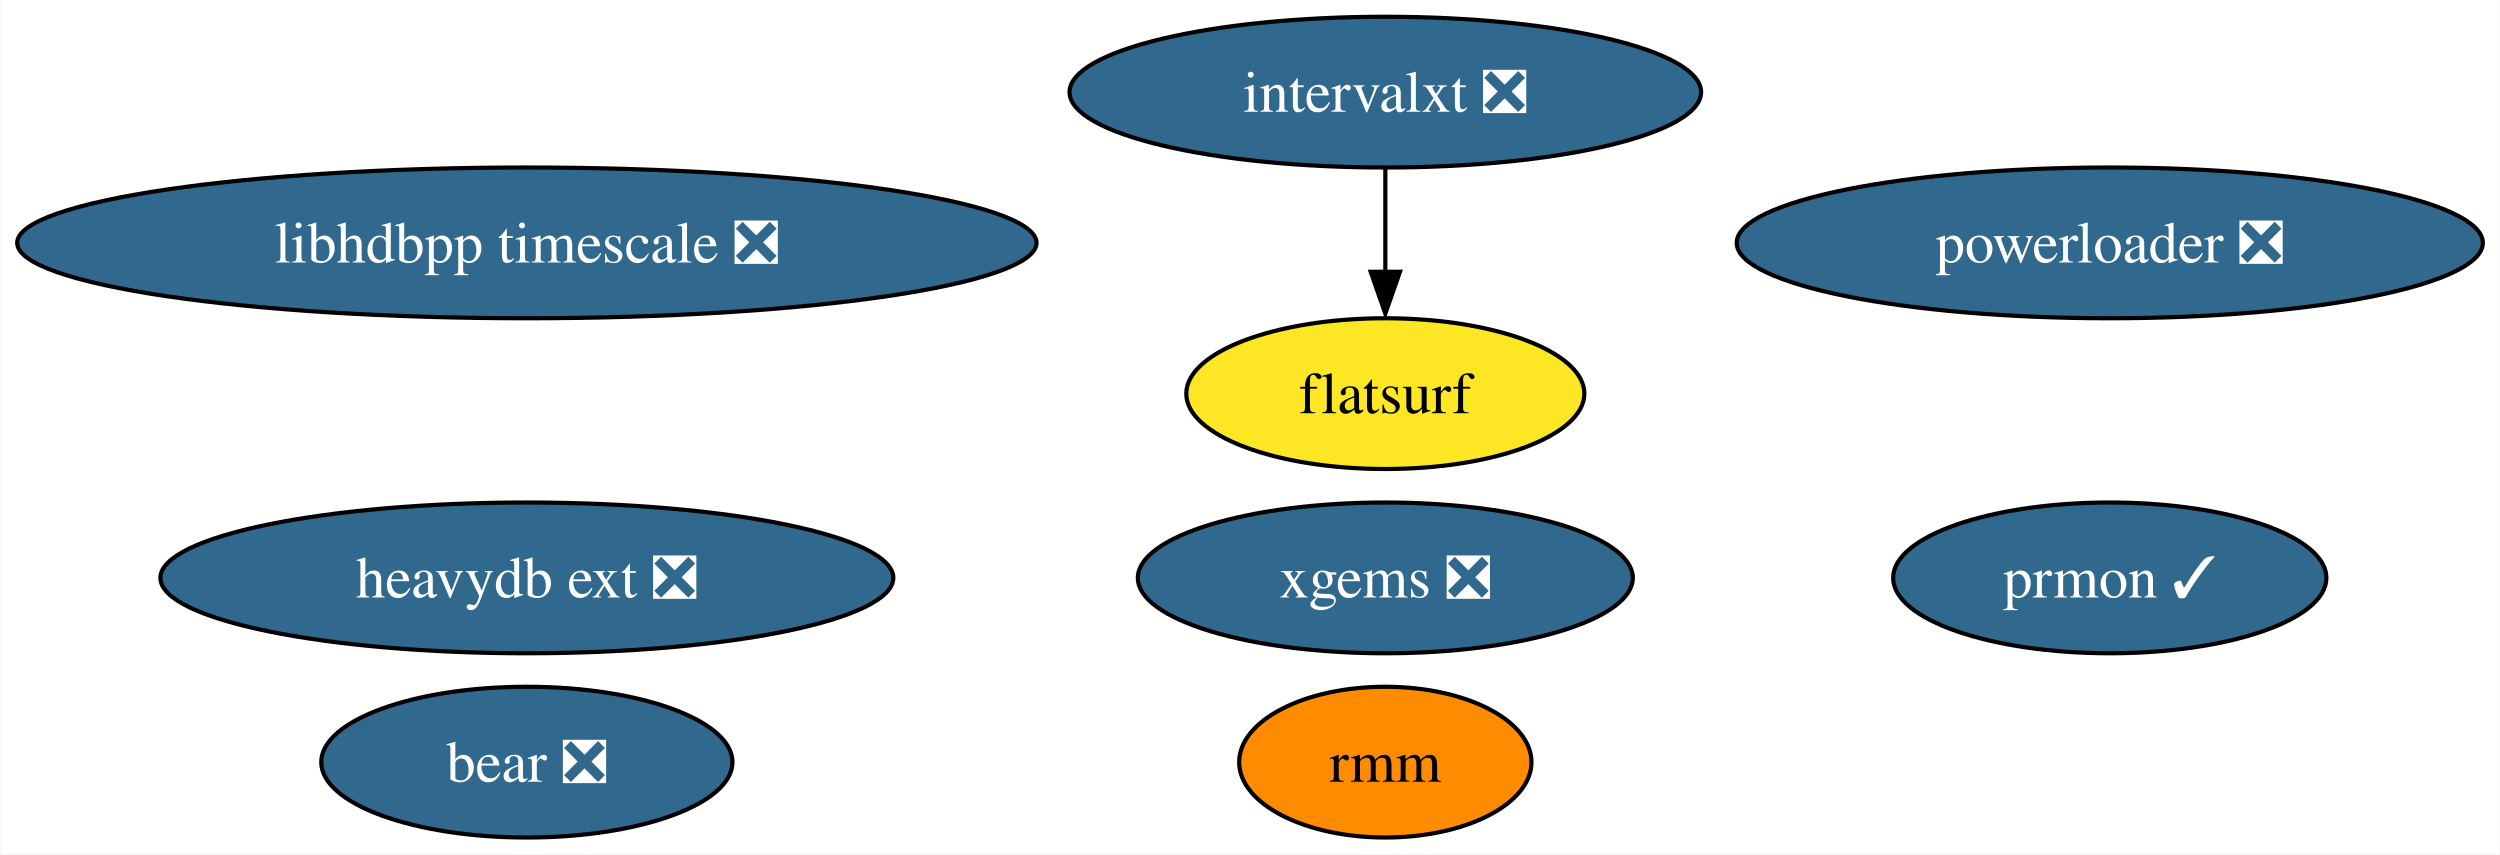
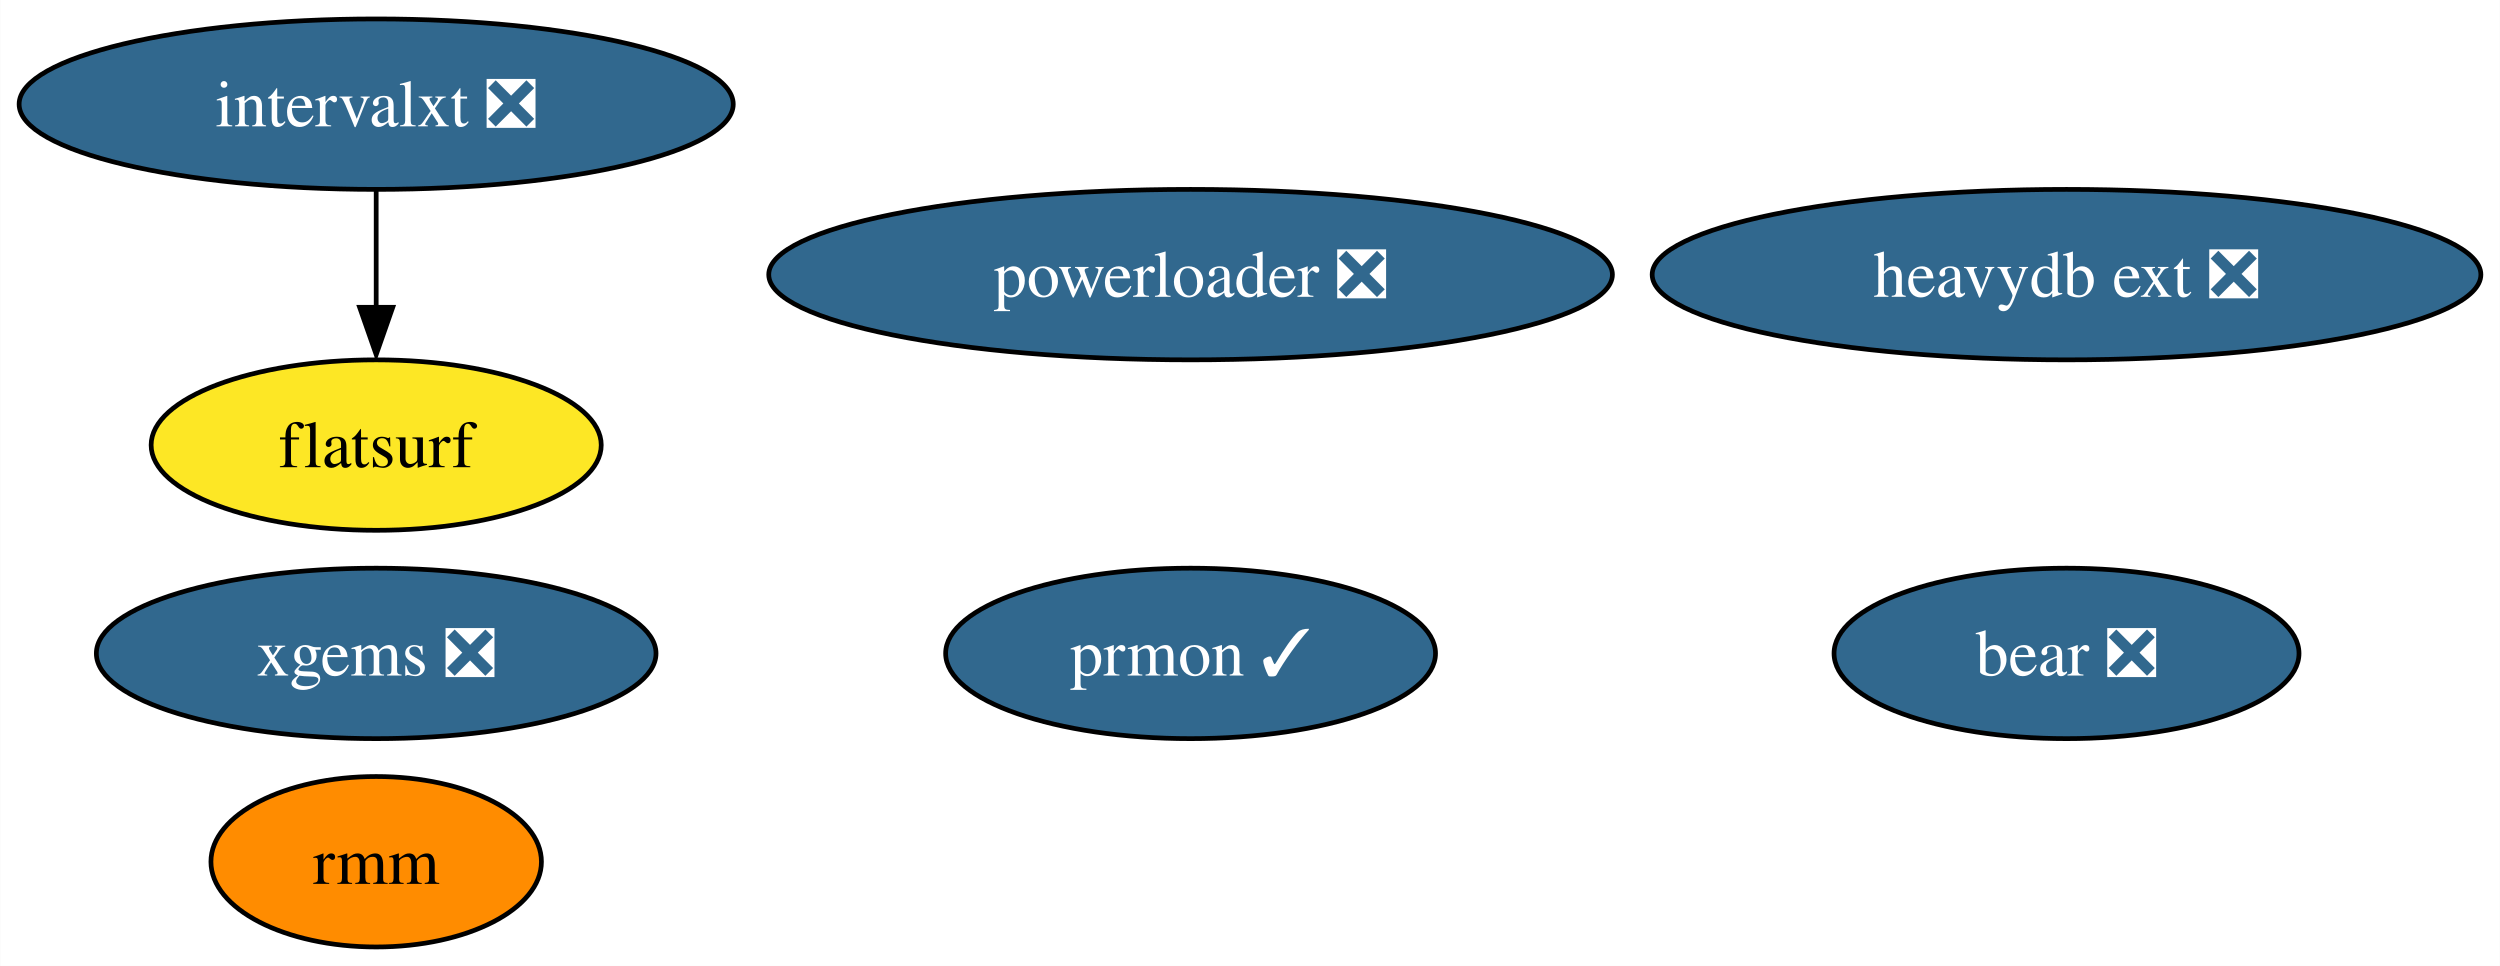
- <svg xmlns="http://www.w3.org/2000/svg" xmlns:xlink="http://www.w3.org/1999/xlink" width="597pt" height="204pt" viewBox="0.00 0.00 596.79 204.00">
+ <svg xmlns="http://www.w3.org/2000/svg" xmlns:xlink="http://www.w3.org/1999/xlink" width="528pt" height="204pt" viewBox="0.00 0.00 527.92 204.00">
  <g id="graph0" class="graph" transform="scale(1 1) rotate(0) translate(4 200)">
-     <polygon fill="white" stroke="none" points="-4,4 -4,-200 592.79,-200 592.79,4 -4,4" />
+     <polygon fill="white" stroke="none" points="-4,4 -4,-200 523.92,-200 523.92,4 -4,4" />
    <g id="node1" class="node">
      <g id="a_node1">
        <a xlink:href="https://github.com/conda-forge/prmon-feedstock/pull/14" xlink:title="prmon ✓">
-           <ellipse fill="#31688e" stroke="black" cx="499.71" cy="-62" rx="51.73" ry="18" />
-           <text text-anchor="middle" x="499.71" y="-57.33" font-family="Times,serif" font-size="14.00" fill="white">prmon ✓</text>
+           <ellipse fill="#31688e" stroke="black" cx="247.41" cy="-62" rx="51.73" ry="18" />
+           <text text-anchor="middle" x="247.41" y="-57.33" font-family="Times,serif" font-size="14.00" fill="white">prmon ✓</text>
        </a>
      </g>
    </g>
    <g id="node2" class="node">
      <g id="a_node2">
        <a xlink:href="https://github.com/conda-forge/xgems-feedstock/pull/24" xlink:title="xgems ❎">
-           <ellipse fill="#31688e" stroke="black" cx="326.71" cy="-62" rx="59.1" ry="18" />
-           <text text-anchor="middle" x="326.71" y="-57.33" font-family="Times,serif" font-size="14.00" fill="white">xgems ❎</text>
+           <ellipse fill="#31688e" stroke="black" cx="75.41" cy="-62" rx="59.1" ry="18" />
+           <text text-anchor="middle" x="75.41" y="-57.33" font-family="Times,serif" font-size="14.00" fill="white">xgems ❎</text>
        </a>
      </g>
    </g>
    <g id="node3" class="node">
      <g id="a_node3">
        <a xlink:href="https://github.com/conda-forge/intervalxt-feedstock/pull/14" xlink:title="intervalxt ❎">
-           <ellipse fill="#31688e" stroke="black" cx="326.71" cy="-178" rx="75.41" ry="18" />
-           <text text-anchor="middle" x="326.71" y="-173.32" font-family="Times,serif" font-size="14.00" fill="white">intervalxt ❎</text>
+           <ellipse fill="#31688e" stroke="black" cx="75.41" cy="-178" rx="75.41" ry="18" />
+           <text text-anchor="middle" x="75.41" y="-173.32" font-family="Times,serif" font-size="14.00" fill="white">intervalxt ❎</text>
        </a>
      </g>
    </g>
    <g id="node4" class="node">
      <g id="a_node4">
        <a xlink:href="https://github.com/conda-forge/flatsurf-feedstock" xlink:title="flatsurf">
-           <ellipse fill="#fde725" stroke="black" cx="326.71" cy="-106" rx="47.53" ry="18" />
-           <text text-anchor="middle" x="326.71" y="-101.33" font-family="Times,serif" font-size="14.00">flatsurf</text>
+           <ellipse fill="#fde725" stroke="black" cx="75.41" cy="-106" rx="47.53" ry="18" />
+           <text text-anchor="middle" x="75.41" y="-101.33" font-family="Times,serif" font-size="14.00">flatsurf</text>
        </a>
      </g>
    </g>
    <g id="edge1" class="edge">
-       <path fill="none" stroke="black" d="M326.71,-159.7C326.71,-152.24 326.71,-143.32 326.71,-134.97" />
-       <polygon fill="black" stroke="black" points="330.21,-135.1 326.71,-125.1 323.21,-135.1 330.21,-135.1" />
+       <path fill="none" stroke="black" d="M75.41,-159.7C75.41,-152.24 75.41,-143.32 75.41,-134.97" />
+       <polygon fill="black" stroke="black" points="78.91,-135.1 75.41,-125.1 71.91,-135.1 78.91,-135.1" />
    </g>
    <g id="node5" class="node">
      <g id="a_node5">
        <a xlink:href="https://github.com/conda-forge/bear-feedstock/pull/37" xlink:title="bear ❎">
-           <ellipse fill="#31688e" stroke="black" cx="121.71" cy="-18" rx="49.1" ry="18" />
-           <text text-anchor="middle" x="121.71" y="-13.32" font-family="Times,serif" font-size="14.00" fill="white">bear ❎</text>
+           <ellipse fill="#31688e" stroke="black" cx="432.41" cy="-62" rx="49.1" ry="18" />
+           <text text-anchor="middle" x="432.41" y="-57.33" font-family="Times,serif" font-size="14.00" fill="white">bear ❎</text>
        </a>
      </g>
    </g>
    <g id="node6" class="node">
      <g id="a_node6">
        <a xlink:href="https://github.com/conda-forge/rmm-feedstock" xlink:title="rmm">
-           <ellipse fill="#ff8c00" stroke="black" cx="326.71" cy="-18" rx="34.9" ry="18" />
-           <text text-anchor="middle" x="326.71" y="-13.32" font-family="Times,serif" font-size="14.00">rmm</text>
+           <ellipse fill="#ff8c00" stroke="black" cx="75.41" cy="-18" rx="34.9" ry="18" />
+           <text text-anchor="middle" x="75.41" y="-13.32" font-family="Times,serif" font-size="14.00">rmm</text>
        </a>
      </g>
    </g>
    <g id="node7" class="node">
      <g id="a_node7">
        <a xlink:href="https://github.com/conda-forge/heavydb-ext-feedstock/pull/48" xlink:title="heavydb ext ❎">
-           <ellipse fill="#31688e" stroke="black" cx="121.71" cy="-62" rx="87.51" ry="18" />
-           <text text-anchor="middle" x="121.71" y="-57.33" font-family="Times,serif" font-size="14.00" fill="white">heavydb ext ❎</text>
+           <ellipse fill="#31688e" stroke="black" cx="432.41" cy="-142" rx="87.51" ry="18" />
+           <text text-anchor="middle" x="432.41" y="-137.32" font-family="Times,serif" font-size="14.00" fill="white">heavydb ext ❎</text>
        </a>
      </g>
    </g>
    <g id="node8" class="node">
      <g id="a_node8">
        <a xlink:href="https://github.com/conda-forge/powerloader-feedstock/pull/27" xlink:title="powerloader ❎">
-           <ellipse fill="#31688e" stroke="black" cx="499.71" cy="-142" rx="89.09" ry="18" />
-           <text text-anchor="middle" x="499.71" y="-137.32" font-family="Times,serif" font-size="14.00" fill="white">powerloader ❎</text>
-         </a>
-       </g>
-     </g>
-     <g id="node9" class="node">
-       <g id="a_node9">
-         <a xlink:href="https://github.com/conda-forge/libhdbpp-timescale-feedstock/pull/4" xlink:title="libhdbpp timescale ❎">
-           <ellipse fill="#31688e" stroke="black" cx="121.71" cy="-142" rx="121.71" ry="18" />
-           <text text-anchor="middle" x="121.71" y="-137.32" font-family="Times,serif" font-size="14.00" fill="white">libhdbpp timescale ❎</text>
+           <ellipse fill="#31688e" stroke="black" cx="247.41" cy="-142" rx="89.09" ry="18" />
+           <text text-anchor="middle" x="247.41" y="-137.32" font-family="Times,serif" font-size="14.00" fill="white">powerloader ❎</text>
        </a>
      </g>
    </g>
  </g>
</svg>
